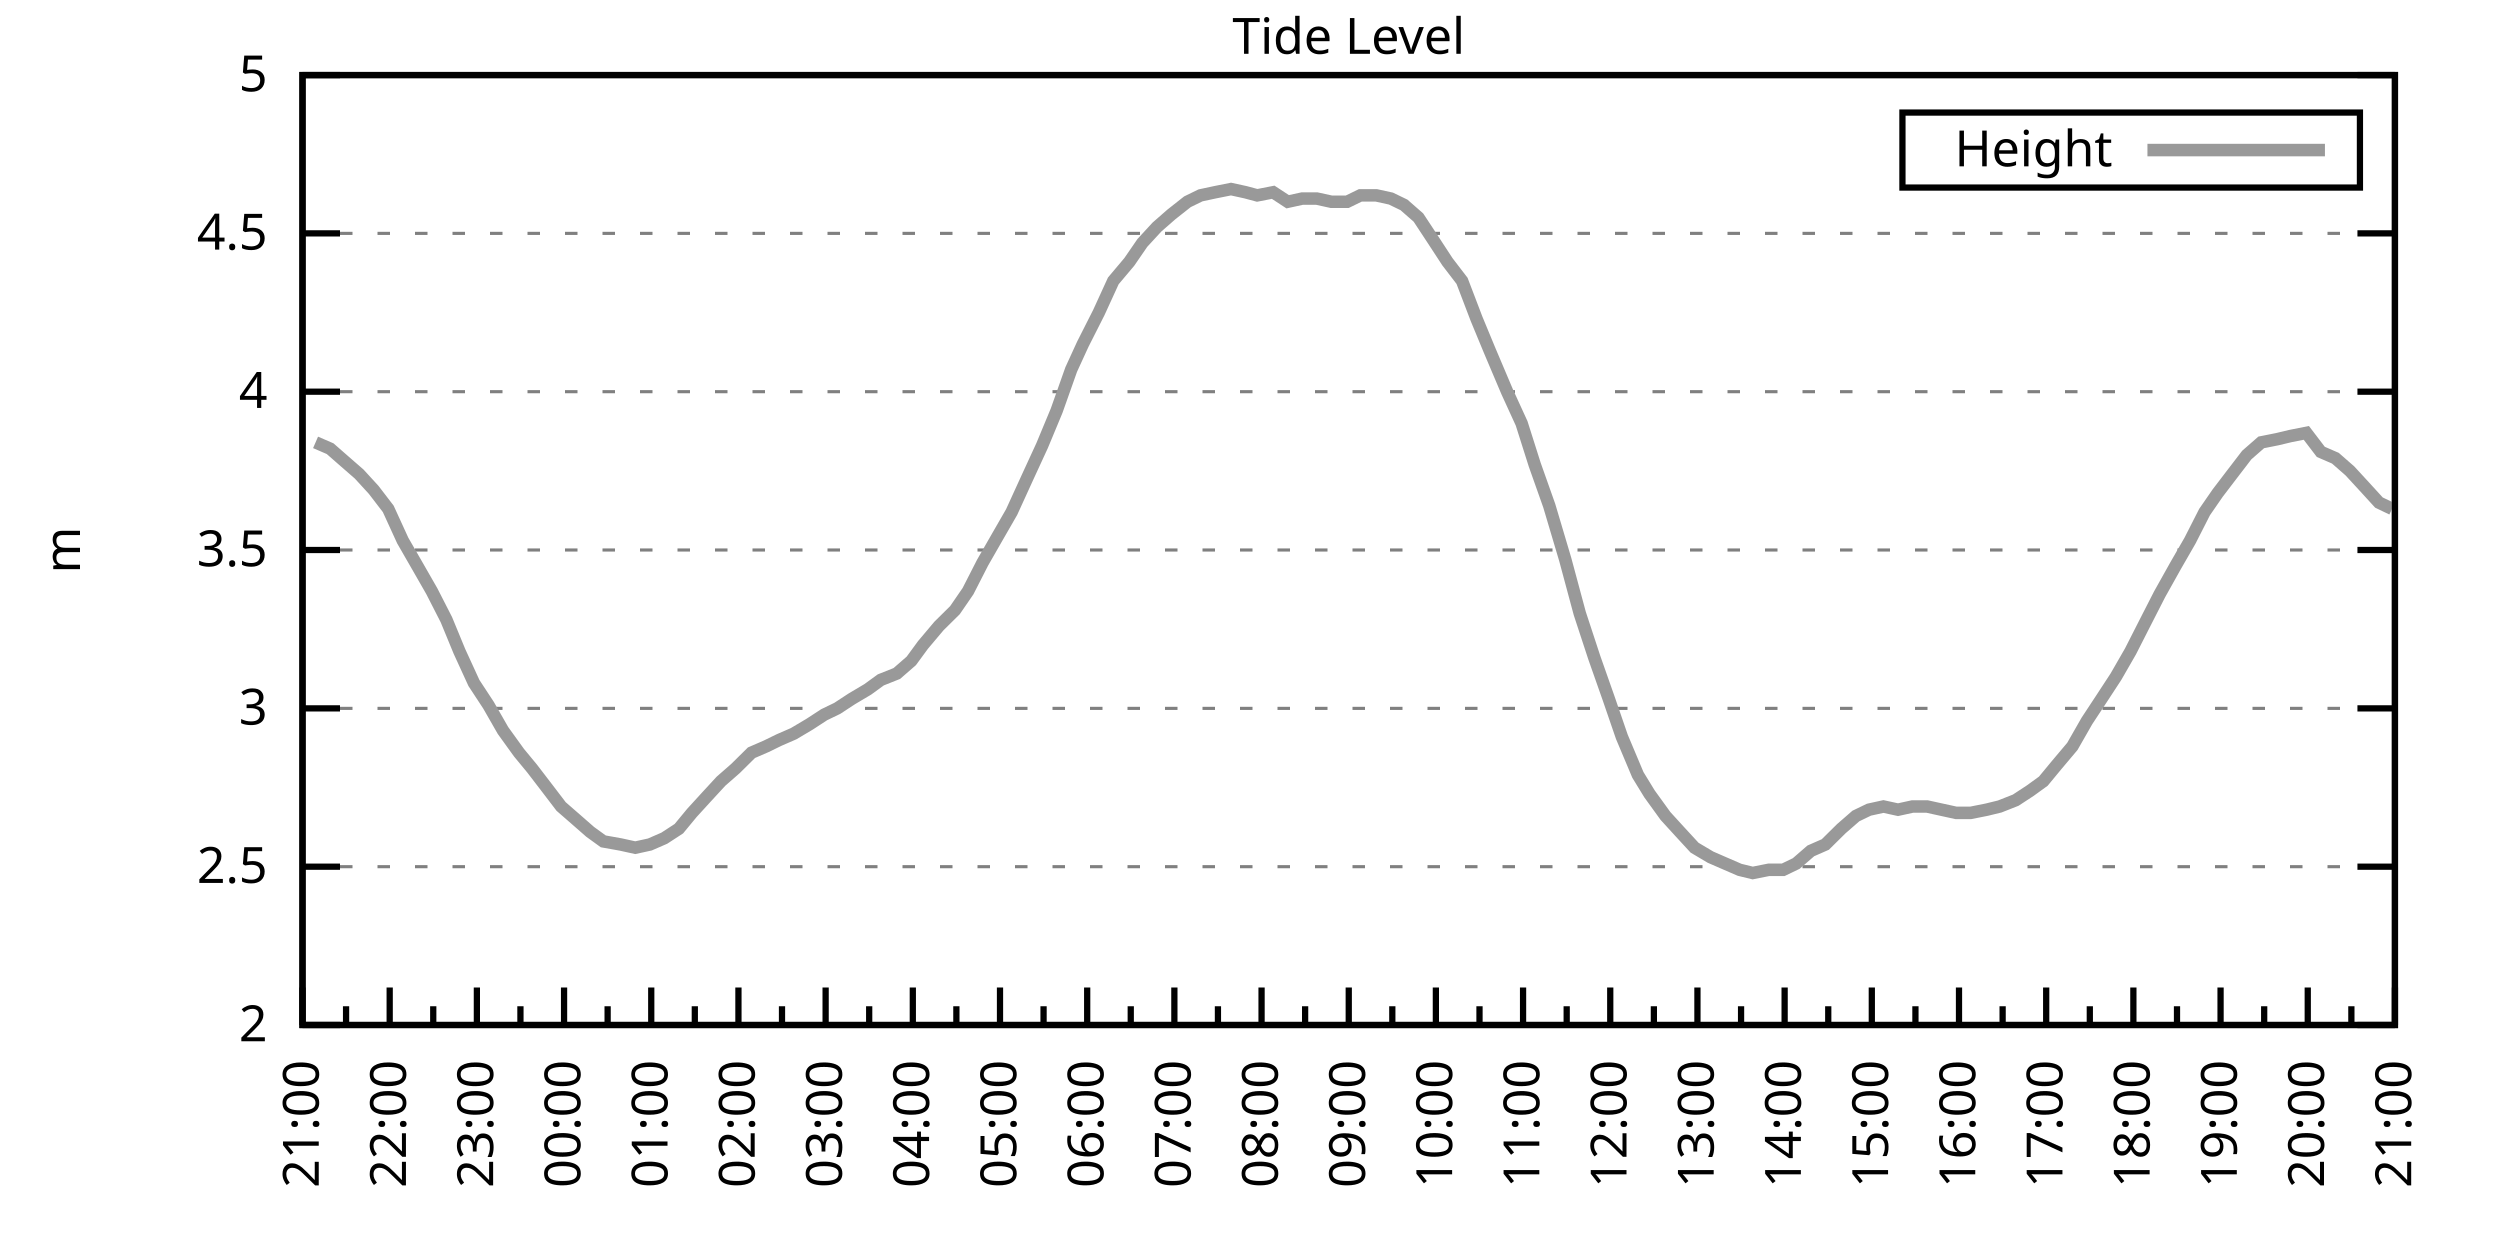
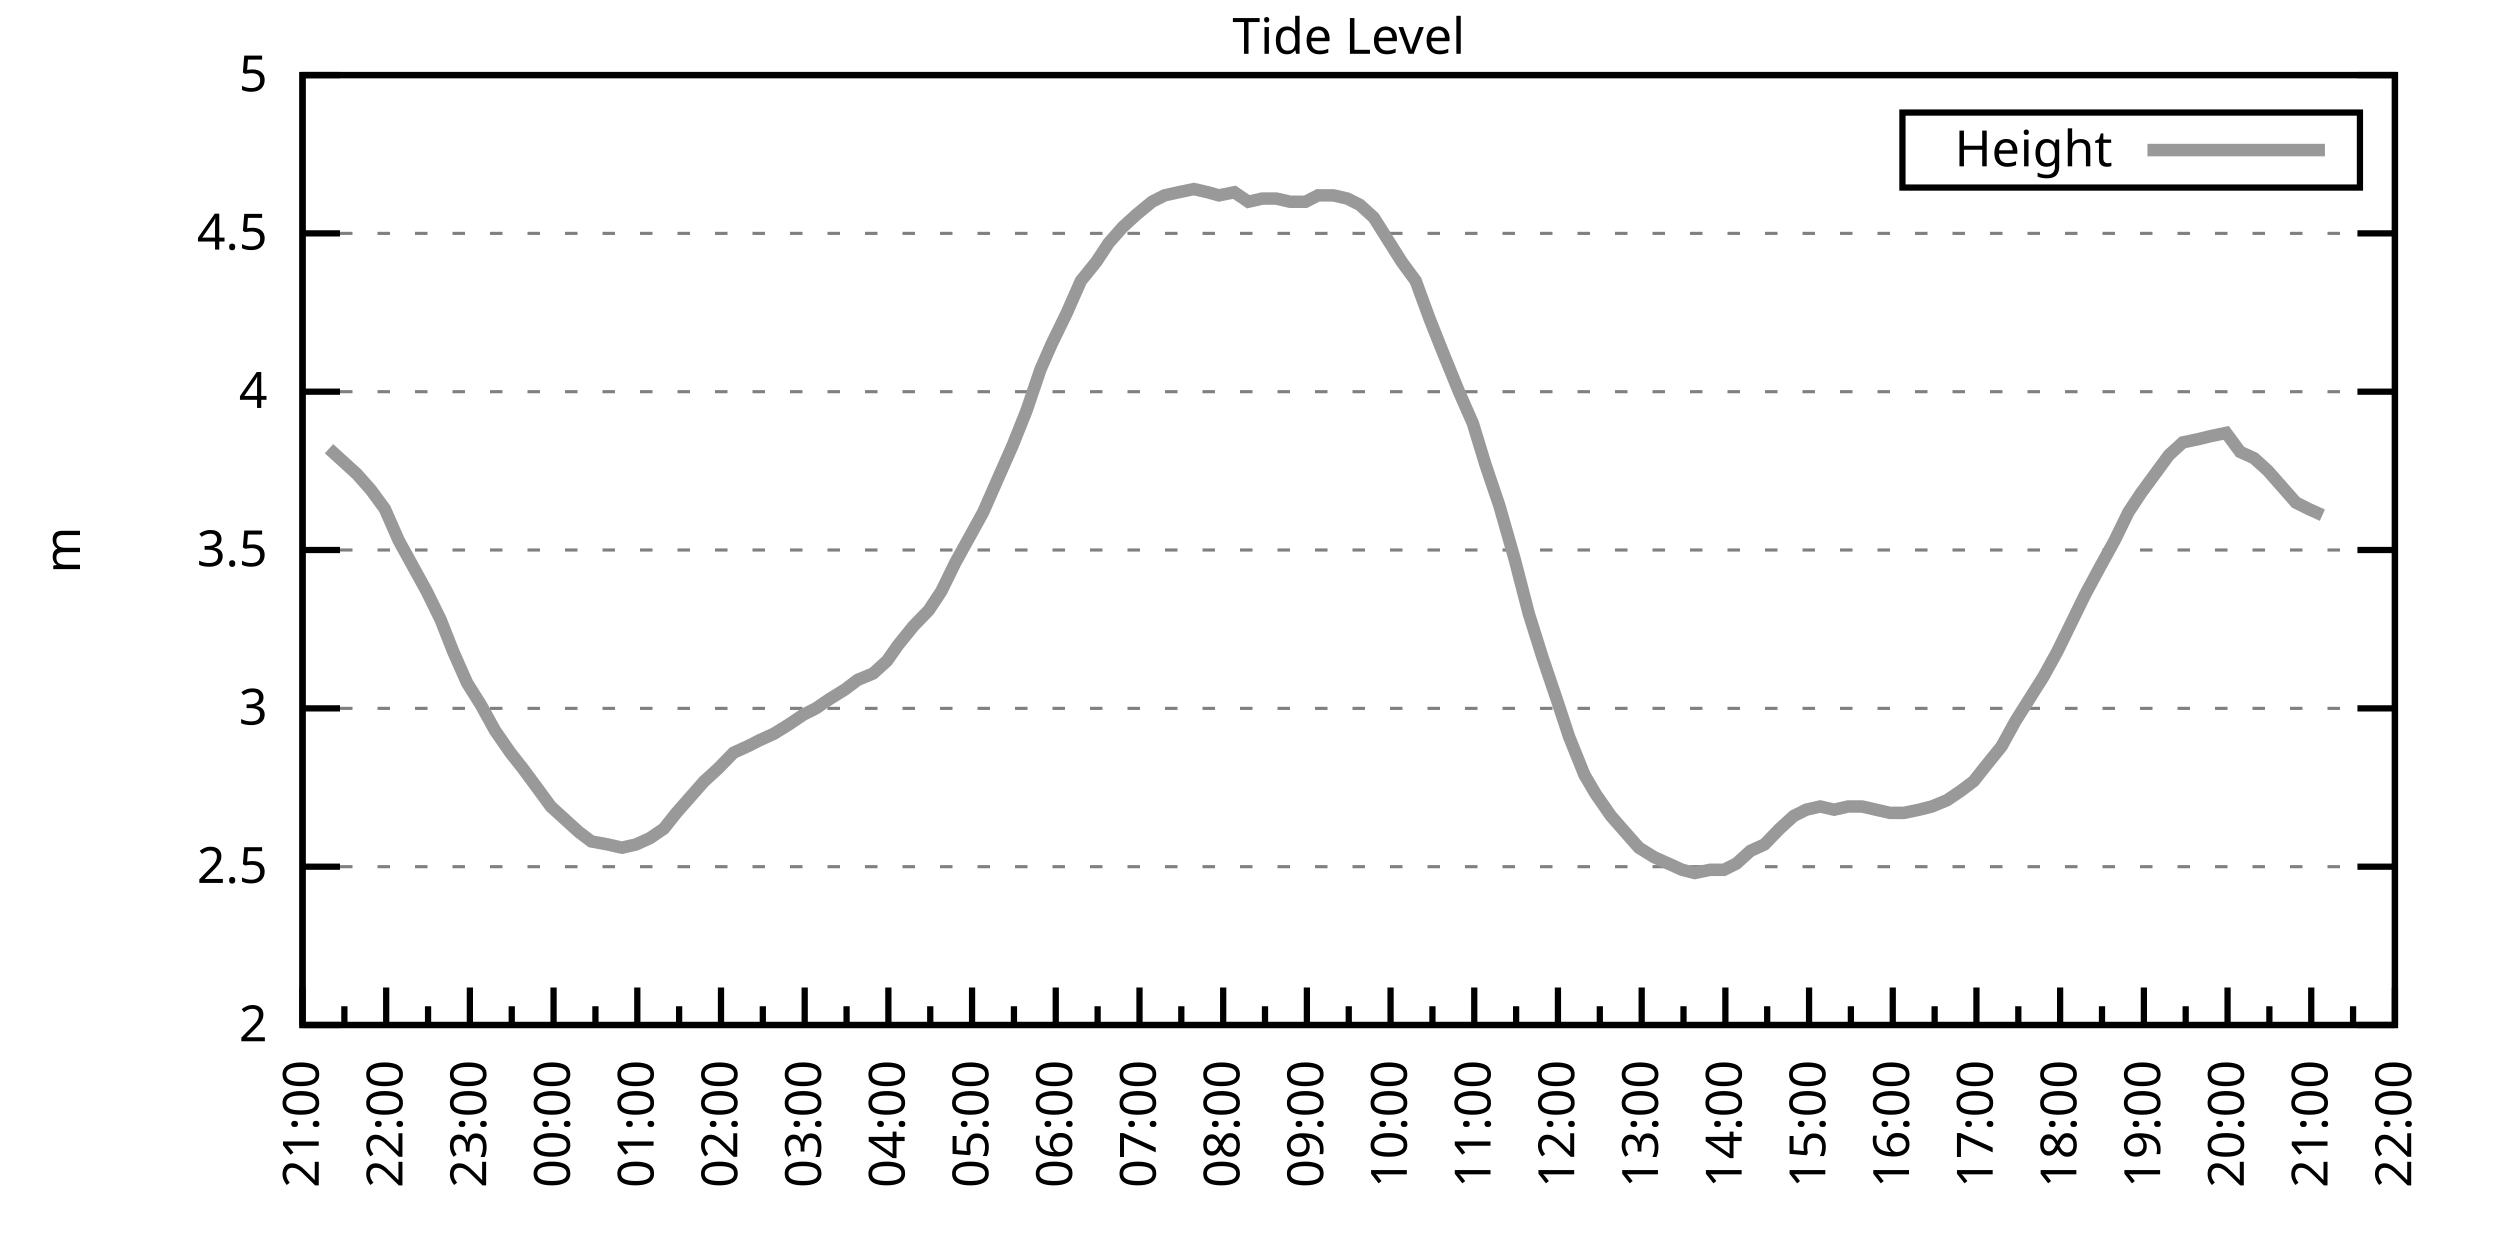
<svg xmlns="http://www.w3.org/2000/svg" xmlns:xlink="http://www.w3.org/1999/xlink" width="400" height="200" viewBox="0 0 400 200">
  <g id="gnuplot_canvas">
    <rect x="0" y="0" width="400" height="200" fill="none" />
    <defs>
      <circle id="gpDot" r="0.5" stroke-width="0.5" stroke="currentColor" />
      <path id="gpPt0" stroke-width="0.333" stroke="currentColor" d="M-1,0 h2 M0,-1 v2" />
      <path id="gpPt1" stroke-width="0.333" stroke="currentColor" d="M-1,-1 L1,1 M1,-1 L-1,1" />
      <path id="gpPt2" stroke-width="0.333" stroke="currentColor" d="M-1,0 L1,0 M0,-1 L0,1 M-1,-1 L1,1 M-1,1 L1,-1" />
      <rect id="gpPt3" stroke-width="0.333" stroke="currentColor" x="-1" y="-1" width="2" height="2" />
      <rect id="gpPt4" stroke-width="0.333" stroke="currentColor" fill="currentColor" x="-1" y="-1" width="2" height="2" />
      <circle id="gpPt5" stroke-width="0.333" stroke="currentColor" cx="0" cy="0" r="1" />
      <use xlink:href="#gpPt5" id="gpPt6" fill="currentColor" stroke="none" />
      <path id="gpPt7" stroke-width="0.333" stroke="currentColor" d="M0,-1.33 L-1.33,0.67 L1.33,0.67 z" />
      <use xlink:href="#gpPt7" id="gpPt8" fill="currentColor" stroke="none" />
      <use xlink:href="#gpPt7" id="gpPt9" stroke="currentColor" transform="rotate(180)" />
      <use xlink:href="#gpPt9" id="gpPt10" fill="currentColor" stroke="none" />
      <use xlink:href="#gpPt3" id="gpPt11" stroke="currentColor" transform="rotate(45)" />
      <use xlink:href="#gpPt11" id="gpPt12" fill="currentColor" stroke="none" />
      <path id="gpPt13" stroke-width="0.333" stroke="currentColor" d="M0,1.330 L1.265,0.411 L0.782,-1.067 L-0.782,-1.076 L-1.265,0.411 z" />
      <use xlink:href="#gpPt13" id="gpPt14" fill="currentColor" stroke="none" />
      <filter id="textbox" filterUnits="objectBoundingBox" x="0" y="0" height="1" width="1">
        <feFlood flood-color="white" flood-opacity="1" result="bgnd" />
        <feComposite in="SourceGraphic" in2="bgnd" operator="atop" />
      </filter>
      <filter id="greybox" filterUnits="objectBoundingBox" x="0" y="0" height="1" width="1">
        <feFlood flood-color="lightgrey" flood-opacity="1" result="grey" />
        <feComposite in="SourceGraphic" in2="grey" operator="atop" />
      </filter>
    </defs>
    <g fill="none" color="white" stroke="currentColor" stroke-width="1.00" stroke-linecap="butt" stroke-linejoin="miter">
</g>
    <g fill="none" color="black" stroke="currentColor" stroke-width="1.00" stroke-linecap="butt" stroke-linejoin="miter">
      <g stroke="none" shape-rendering="crispEdges">
        <polygon fill="rgb(255, 255, 255)" points="48.40,164.00 383.18,164.00 383.18,12.02 48.40,12.02 " />
      </g>
    </g>
    <g fill="none" color="black" stroke="currentColor" stroke-width="1.00" stroke-linecap="butt" stroke-linejoin="miter">
</g>
    <g fill="none" color="black" stroke="black" stroke-width="0.50" stroke-linecap="butt" stroke-linejoin="miter">
</g>
    <g fill="none" color="gray" stroke="currentColor" stroke-width="0.50" stroke-linecap="butt" stroke-linejoin="miter">
      <path stroke="gray" stroke-dasharray="2,4" class="gridline" d="M48.40,164.00 L383.19,164.00  " />
    </g>
    <g fill="none" color="gray" stroke="gray" stroke-width="1.00" stroke-linecap="butt" stroke-linejoin="miter">
</g>
    <g fill="none" color="black" stroke="currentColor" stroke-width="1.00" stroke-linecap="butt" stroke-linejoin="miter">
      <path stroke="black" d="M48.40,164.00 L54.40,164.00 M383.19,164.00 L377.19,164.00  " />
      <g transform="translate(42.80,166.60)" stroke="none" fill="black" font-family="Sans" font-size="8.00" text-anchor="end">
        <text>
          <tspan font-family="Sans"> 2</tspan>
        </text>
      </g>
    </g>
    <g fill="none" color="black" stroke="currentColor" stroke-width="1.00" stroke-linecap="butt" stroke-linejoin="miter">
</g>
    <g fill="none" color="black" stroke="black" stroke-width="0.50" stroke-linecap="butt" stroke-linejoin="miter">
</g>
    <g fill="none" color="gray" stroke="currentColor" stroke-width="0.50" stroke-linecap="butt" stroke-linejoin="miter">
      <path stroke="gray" stroke-dasharray="2,4" class="gridline" d="M48.40,138.67 L383.19,138.67  " />
    </g>
    <g fill="none" color="gray" stroke="gray" stroke-width="1.00" stroke-linecap="butt" stroke-linejoin="miter">
</g>
    <g fill="none" color="black" stroke="currentColor" stroke-width="1.00" stroke-linecap="butt" stroke-linejoin="miter">
      <path stroke="black" d="M48.40,138.67 L54.40,138.67 M383.19,138.67 L377.19,138.67  " />
      <g transform="translate(42.80,141.27)" stroke="none" fill="black" font-family="Sans" font-size="8.00" text-anchor="end">
        <text>
          <tspan font-family="Sans"> 2.5</tspan>
        </text>
      </g>
    </g>
    <g fill="none" color="black" stroke="currentColor" stroke-width="1.00" stroke-linecap="butt" stroke-linejoin="miter">
</g>
    <g fill="none" color="black" stroke="black" stroke-width="0.50" stroke-linecap="butt" stroke-linejoin="miter">
</g>
    <g fill="none" color="gray" stroke="currentColor" stroke-width="0.50" stroke-linecap="butt" stroke-linejoin="miter">
      <path stroke="gray" stroke-dasharray="2,4" class="gridline" d="M48.40,113.34 L383.19,113.34  " />
    </g>
    <g fill="none" color="gray" stroke="gray" stroke-width="1.00" stroke-linecap="butt" stroke-linejoin="miter">
</g>
    <g fill="none" color="black" stroke="currentColor" stroke-width="1.00" stroke-linecap="butt" stroke-linejoin="miter">
      <path stroke="black" d="M48.40,113.34 L54.40,113.34 M383.19,113.34 L377.19,113.34  " />
      <g transform="translate(42.80,115.94)" stroke="none" fill="black" font-family="Sans" font-size="8.00" text-anchor="end">
        <text>
          <tspan font-family="Sans"> 3</tspan>
        </text>
      </g>
    </g>
    <g fill="none" color="black" stroke="currentColor" stroke-width="1.00" stroke-linecap="butt" stroke-linejoin="miter">
</g>
    <g fill="none" color="black" stroke="black" stroke-width="0.50" stroke-linecap="butt" stroke-linejoin="miter">
</g>
    <g fill="none" color="gray" stroke="currentColor" stroke-width="0.50" stroke-linecap="butt" stroke-linejoin="miter">
      <path stroke="gray" stroke-dasharray="2,4" class="gridline" d="M48.40,88.00 L383.19,88.00  " />
    </g>
    <g fill="none" color="gray" stroke="gray" stroke-width="1.00" stroke-linecap="butt" stroke-linejoin="miter">
</g>
    <g fill="none" color="black" stroke="currentColor" stroke-width="1.00" stroke-linecap="butt" stroke-linejoin="miter">
      <path stroke="black" d="M48.40,88.00 L54.40,88.00 M383.19,88.00 L377.19,88.00  " />
      <g transform="translate(42.80,90.60)" stroke="none" fill="black" font-family="Sans" font-size="8.00" text-anchor="end">
        <text>
          <tspan font-family="Sans"> 3.5</tspan>
        </text>
      </g>
    </g>
    <g fill="none" color="black" stroke="currentColor" stroke-width="1.00" stroke-linecap="butt" stroke-linejoin="miter">
</g>
    <g fill="none" color="black" stroke="black" stroke-width="0.50" stroke-linecap="butt" stroke-linejoin="miter">
</g>
    <g fill="none" color="gray" stroke="currentColor" stroke-width="0.50" stroke-linecap="butt" stroke-linejoin="miter">
      <path stroke="gray" stroke-dasharray="2,4" class="gridline" d="M48.40,62.67 L383.19,62.67  " />
    </g>
    <g fill="none" color="gray" stroke="gray" stroke-width="1.00" stroke-linecap="butt" stroke-linejoin="miter">
</g>
    <g fill="none" color="black" stroke="currentColor" stroke-width="1.00" stroke-linecap="butt" stroke-linejoin="miter">
      <path stroke="black" d="M48.40,62.67 L54.40,62.67 M383.19,62.67 L377.19,62.67  " />
      <g transform="translate(42.80,65.27)" stroke="none" fill="black" font-family="Sans" font-size="8.00" text-anchor="end">
        <text>
          <tspan font-family="Sans"> 4</tspan>
        </text>
      </g>
    </g>
    <g fill="none" color="black" stroke="currentColor" stroke-width="1.00" stroke-linecap="butt" stroke-linejoin="miter">
</g>
    <g fill="none" color="black" stroke="black" stroke-width="0.50" stroke-linecap="butt" stroke-linejoin="miter">
</g>
    <g fill="none" color="gray" stroke="currentColor" stroke-width="0.50" stroke-linecap="butt" stroke-linejoin="miter">
      <path stroke="gray" stroke-dasharray="2,4" class="gridline" d="M48.40,37.34 L383.19,37.34  " />
    </g>
    <g fill="none" color="gray" stroke="gray" stroke-width="1.00" stroke-linecap="butt" stroke-linejoin="miter">
</g>
    <g fill="none" color="black" stroke="currentColor" stroke-width="1.00" stroke-linecap="butt" stroke-linejoin="miter">
      <path stroke="black" d="M48.40,37.34 L54.40,37.34 M383.19,37.34 L377.19,37.34  " />
      <g transform="translate(42.80,39.94)" stroke="none" fill="black" font-family="Sans" font-size="8.00" text-anchor="end">
        <text>
          <tspan font-family="Sans"> 4.5</tspan>
        </text>
      </g>
    </g>
    <g fill="none" color="black" stroke="currentColor" stroke-width="1.00" stroke-linecap="butt" stroke-linejoin="miter">
</g>
    <g fill="none" color="black" stroke="black" stroke-width="0.50" stroke-linecap="butt" stroke-linejoin="miter">
</g>
    <g fill="none" color="gray" stroke="currentColor" stroke-width="0.50" stroke-linecap="butt" stroke-linejoin="miter">
      <path stroke="gray" stroke-dasharray="2,4" class="gridline" d="M48.40,12.01 L383.19,12.01  " />
    </g>
    <g fill="none" color="gray" stroke="gray" stroke-width="1.00" stroke-linecap="butt" stroke-linejoin="miter">
</g>
    <g fill="none" color="black" stroke="currentColor" stroke-width="1.00" stroke-linecap="butt" stroke-linejoin="miter">
      <path stroke="black" d="M48.40,12.01 L54.40,12.01 M383.19,12.01 L377.19,12.01  " />
      <g transform="translate(42.80,14.61)" stroke="none" fill="black" font-family="Sans" font-size="8.00" text-anchor="end">
        <text>
          <tspan font-family="Sans"> 5</tspan>
        </text>
      </g>
    </g>
    <g fill="none" color="black" stroke="currentColor" stroke-width="1.00" stroke-linecap="butt" stroke-linejoin="miter">
      <path stroke="black" d="M48.40,164.00 L48.40,158.00  " />
      <g transform="translate(51.00,169.60) rotate(270)" stroke="none" fill="black" font-family="Sans" font-size="8.00" text-anchor="end">
        <text>
          <tspan font-family="Sans">21:00</tspan>
        </text>
      </g>
    </g>
    <g fill="none" color="black" stroke="currentColor" stroke-width="1.00" stroke-linecap="butt" stroke-linejoin="miter">
-       <path stroke="black" d="M55.37,164.00 L55.37,161.00 M62.35,164.00 L62.35,158.00  " />
-       <g transform="translate(64.95,169.60) rotate(270)" stroke="none" fill="black" font-family="Sans" font-size="8.00" text-anchor="end">
+       <path stroke="black" d="M55.10,164.00 L55.10,161.00 M61.79,164.00 L61.79,158.00  " />
+       <g transform="translate(64.39,169.60) rotate(270)" stroke="none" fill="black" font-family="Sans" font-size="8.00" text-anchor="end">
        <text>
          <tspan font-family="Sans">22:00</tspan>
        </text>
      </g>
    </g>
    <g fill="none" color="black" stroke="currentColor" stroke-width="1.00" stroke-linecap="butt" stroke-linejoin="miter">
-       <path stroke="black" d="M69.32,164.00 L69.32,161.00 M76.30,164.00 L76.30,158.00  " />
-       <g transform="translate(78.90,169.60) rotate(270)" stroke="none" fill="black" font-family="Sans" font-size="8.00" text-anchor="end">
+       <path stroke="black" d="M68.49,164.00 L68.49,161.00 M75.18,164.00 L75.18,158.00  " />
+       <g transform="translate(77.78,169.60) rotate(270)" stroke="none" fill="black" font-family="Sans" font-size="8.00" text-anchor="end">
        <text>
          <tspan font-family="Sans">23:00</tspan>
        </text>
      </g>
    </g>
    <g fill="none" color="black" stroke="currentColor" stroke-width="1.00" stroke-linecap="butt" stroke-linejoin="miter">
-       <path stroke="black" d="M83.27,164.00 L83.27,161.00 M90.25,164.00 L90.25,158.00  " />
-       <g transform="translate(92.85,169.60) rotate(270)" stroke="none" fill="black" font-family="Sans" font-size="8.00" text-anchor="end">
+       <path stroke="black" d="M81.88,164.00 L81.88,161.00 M88.57,164.00 L88.57,158.00  " />
+       <g transform="translate(91.17,169.60) rotate(270)" stroke="none" fill="black" font-family="Sans" font-size="8.00" text-anchor="end">
        <text>
          <tspan font-family="Sans">00:00</tspan>
        </text>
      </g>
    </g>
    <g fill="none" color="black" stroke="currentColor" stroke-width="1.00" stroke-linecap="butt" stroke-linejoin="miter">
-       <path stroke="black" d="M97.22,164.00 L97.22,161.00 M104.20,164.00 L104.20,158.00  " />
-       <g transform="translate(106.80,169.60) rotate(270)" stroke="none" fill="black" font-family="Sans" font-size="8.00" text-anchor="end">
+       <path stroke="black" d="M95.27,164.00 L95.27,161.00 M101.97,164.00 L101.97,158.00  " />
+       <g transform="translate(104.57,169.60) rotate(270)" stroke="none" fill="black" font-family="Sans" font-size="8.00" text-anchor="end">
        <text>
          <tspan font-family="Sans">01:00</tspan>
        </text>
      </g>
    </g>
    <g fill="none" color="black" stroke="currentColor" stroke-width="1.00" stroke-linecap="butt" stroke-linejoin="miter">
-       <path stroke="black" d="M111.17,164.00 L111.17,161.00 M118.15,164.00 L118.15,158.00  " />
-       <g transform="translate(120.75,169.60) rotate(270)" stroke="none" fill="black" font-family="Sans" font-size="8.00" text-anchor="end">
+       <path stroke="black" d="M108.66,164.00 L108.66,161.00 M115.36,164.00 L115.36,158.00  " />
+       <g transform="translate(117.96,169.60) rotate(270)" stroke="none" fill="black" font-family="Sans" font-size="8.00" text-anchor="end">
        <text>
          <tspan font-family="Sans">02:00</tspan>
        </text>
      </g>
    </g>
    <g fill="none" color="black" stroke="currentColor" stroke-width="1.00" stroke-linecap="butt" stroke-linejoin="miter">
-       <path stroke="black" d="M125.12,164.00 L125.12,161.00 M132.10,164.00 L132.10,158.00  " />
-       <g transform="translate(134.70,169.60) rotate(270)" stroke="none" fill="black" font-family="Sans" font-size="8.00" text-anchor="end">
+       <path stroke="black" d="M122.05,164.00 L122.05,161.00 M128.75,164.00 L128.75,158.00  " />
+       <g transform="translate(131.35,169.60) rotate(270)" stroke="none" fill="black" font-family="Sans" font-size="8.00" text-anchor="end">
        <text>
          <tspan font-family="Sans">03:00</tspan>
        </text>
      </g>
    </g>
    <g fill="none" color="black" stroke="currentColor" stroke-width="1.00" stroke-linecap="butt" stroke-linejoin="miter">
-       <path stroke="black" d="M139.07,164.00 L139.07,161.00 M146.05,164.00 L146.05,158.00  " />
-       <g transform="translate(148.65,169.60) rotate(270)" stroke="none" fill="black" font-family="Sans" font-size="8.00" text-anchor="end">
+       <path stroke="black" d="M135.45,164.00 L135.45,161.00 M142.14,164.00 L142.14,158.00  " />
+       <g transform="translate(144.74,169.60) rotate(270)" stroke="none" fill="black" font-family="Sans" font-size="8.00" text-anchor="end">
        <text>
          <tspan font-family="Sans">04:00</tspan>
        </text>
      </g>
    </g>
    <g fill="none" color="black" stroke="currentColor" stroke-width="1.00" stroke-linecap="butt" stroke-linejoin="miter">
-       <path stroke="black" d="M153.02,164.00 L153.02,161.00 M160.00,164.00 L160.00,158.00  " />
-       <g transform="translate(162.60,169.60) rotate(270)" stroke="none" fill="black" font-family="Sans" font-size="8.00" text-anchor="end">
+       <path stroke="black" d="M148.84,164.00 L148.84,161.00 M155.53,164.00 L155.53,158.00  " />
+       <g transform="translate(158.13,169.60) rotate(270)" stroke="none" fill="black" font-family="Sans" font-size="8.00" text-anchor="end">
        <text>
          <tspan font-family="Sans">05:00</tspan>
        </text>
      </g>
    </g>
    <g fill="none" color="black" stroke="currentColor" stroke-width="1.00" stroke-linecap="butt" stroke-linejoin="miter">
-       <path stroke="black" d="M166.97,164.00 L166.97,161.00 M173.95,164.00 L173.95,158.00  " />
-       <g transform="translate(176.55,169.60) rotate(270)" stroke="none" fill="black" font-family="Sans" font-size="8.00" text-anchor="end">
+       <path stroke="black" d="M162.23,164.00 L162.23,161.00 M168.92,164.00 L168.92,158.00  " />
+       <g transform="translate(171.52,169.60) rotate(270)" stroke="none" fill="black" font-family="Sans" font-size="8.00" text-anchor="end">
        <text>
          <tspan font-family="Sans">06:00</tspan>
        </text>
      </g>
    </g>
    <g fill="none" color="black" stroke="currentColor" stroke-width="1.00" stroke-linecap="butt" stroke-linejoin="miter">
-       <path stroke="black" d="M180.92,164.00 L180.92,161.00 M187.90,164.00 L187.90,158.00  " />
-       <g transform="translate(190.50,169.60) rotate(270)" stroke="none" fill="black" font-family="Sans" font-size="8.00" text-anchor="end">
+       <path stroke="black" d="M175.62,164.00 L175.62,161.00 M182.32,164.00 L182.32,158.00  " />
+       <g transform="translate(184.92,169.60) rotate(270)" stroke="none" fill="black" font-family="Sans" font-size="8.00" text-anchor="end">
        <text>
          <tspan font-family="Sans">07:00</tspan>
        </text>
      </g>
    </g>
    <g fill="none" color="black" stroke="currentColor" stroke-width="1.00" stroke-linecap="butt" stroke-linejoin="miter">
-       <path stroke="black" d="M194.87,164.00 L194.87,161.00 M201.85,164.00 L201.85,158.00  " />
-       <g transform="translate(204.45,169.60) rotate(270)" stroke="none" fill="black" font-family="Sans" font-size="8.00" text-anchor="end">
+       <path stroke="black" d="M189.01,164.00 L189.01,161.00 M195.71,164.00 L195.71,158.00  " />
+       <g transform="translate(198.31,169.60) rotate(270)" stroke="none" fill="black" font-family="Sans" font-size="8.00" text-anchor="end">
        <text>
          <tspan font-family="Sans">08:00</tspan>
        </text>
      </g>
    </g>
    <g fill="none" color="black" stroke="currentColor" stroke-width="1.00" stroke-linecap="butt" stroke-linejoin="miter">
-       <path stroke="black" d="M208.82,164.00 L208.82,161.00 M215.80,164.00 L215.80,158.00  " />
-       <g transform="translate(218.40,169.60) rotate(270)" stroke="none" fill="black" font-family="Sans" font-size="8.00" text-anchor="end">
+       <path stroke="black" d="M202.40,164.00 L202.40,161.00 M209.10,164.00 L209.10,158.00  " />
+       <g transform="translate(211.70,169.60) rotate(270)" stroke="none" fill="black" font-family="Sans" font-size="8.00" text-anchor="end">
        <text>
          <tspan font-family="Sans">09:00</tspan>
        </text>
      </g>
    </g>
    <g fill="none" color="black" stroke="currentColor" stroke-width="1.00" stroke-linecap="butt" stroke-linejoin="miter">
-       <path stroke="black" d="M222.77,164.00 L222.77,161.00 M229.74,164.00 L229.74,158.00  " />
-       <g transform="translate(232.34,169.60) rotate(270)" stroke="none" fill="black" font-family="Sans" font-size="8.00" text-anchor="end">
+       <path stroke="black" d="M215.80,164.00 L215.80,161.00 M222.49,164.00 L222.49,158.00  " />
+       <g transform="translate(225.09,169.60) rotate(270)" stroke="none" fill="black" font-family="Sans" font-size="8.00" text-anchor="end">
        <text>
          <tspan font-family="Sans">10:00</tspan>
        </text>
      </g>
    </g>
    <g fill="none" color="black" stroke="currentColor" stroke-width="1.00" stroke-linecap="butt" stroke-linejoin="miter">
-       <path stroke="black" d="M236.72,164.00 L236.72,161.00 M243.69,164.00 L243.69,158.00  " />
-       <g transform="translate(246.29,169.60) rotate(270)" stroke="none" fill="black" font-family="Sans" font-size="8.00" text-anchor="end">
+       <path stroke="black" d="M229.19,164.00 L229.19,161.00 M235.88,164.00 L235.88,158.00  " />
+       <g transform="translate(238.48,169.60) rotate(270)" stroke="none" fill="black" font-family="Sans" font-size="8.00" text-anchor="end">
        <text>
          <tspan font-family="Sans">11:00</tspan>
        </text>
      </g>
    </g>
    <g fill="none" color="black" stroke="currentColor" stroke-width="1.00" stroke-linecap="butt" stroke-linejoin="miter">
-       <path stroke="black" d="M250.67,164.00 L250.67,161.00 M257.64,164.00 L257.64,158.00  " />
-       <g transform="translate(260.24,169.60) rotate(270)" stroke="none" fill="black" font-family="Sans" font-size="8.00" text-anchor="end">
+       <path stroke="black" d="M242.58,164.00 L242.58,161.00 M249.27,164.00 L249.27,158.00  " />
+       <g transform="translate(251.87,169.60) rotate(270)" stroke="none" fill="black" font-family="Sans" font-size="8.00" text-anchor="end">
        <text>
          <tspan font-family="Sans">12:00</tspan>
        </text>
      </g>
    </g>
    <g fill="none" color="black" stroke="currentColor" stroke-width="1.00" stroke-linecap="butt" stroke-linejoin="miter">
-       <path stroke="black" d="M264.62,164.00 L264.62,161.00 M271.59,164.00 L271.59,158.00  " />
-       <g transform="translate(274.19,169.60) rotate(270)" stroke="none" fill="black" font-family="Sans" font-size="8.00" text-anchor="end">
+       <path stroke="black" d="M255.97,164.00 L255.97,161.00 M262.67,164.00 L262.67,158.00  " />
+       <g transform="translate(265.27,169.60) rotate(270)" stroke="none" fill="black" font-family="Sans" font-size="8.00" text-anchor="end">
        <text>
          <tspan font-family="Sans">13:00</tspan>
        </text>
      </g>
    </g>
    <g fill="none" color="black" stroke="currentColor" stroke-width="1.00" stroke-linecap="butt" stroke-linejoin="miter">
-       <path stroke="black" d="M278.57,164.00 L278.57,161.00 M285.54,164.00 L285.54,158.00  " />
-       <g transform="translate(288.14,169.60) rotate(270)" stroke="none" fill="black" font-family="Sans" font-size="8.00" text-anchor="end">
+       <path stroke="black" d="M269.36,164.00 L269.36,161.00 M276.06,164.00 L276.06,158.00  " />
+       <g transform="translate(278.66,169.60) rotate(270)" stroke="none" fill="black" font-family="Sans" font-size="8.00" text-anchor="end">
        <text>
          <tspan font-family="Sans">14:00</tspan>
        </text>
      </g>
    </g>
    <g fill="none" color="black" stroke="currentColor" stroke-width="1.00" stroke-linecap="butt" stroke-linejoin="miter">
-       <path stroke="black" d="M292.52,164.00 L292.52,161.00 M299.49,164.00 L299.49,158.00  " />
-       <g transform="translate(302.09,169.60) rotate(270)" stroke="none" fill="black" font-family="Sans" font-size="8.00" text-anchor="end">
+       <path stroke="black" d="M282.75,164.00 L282.75,161.00 M289.45,164.00 L289.45,158.00  " />
+       <g transform="translate(292.05,169.60) rotate(270)" stroke="none" fill="black" font-family="Sans" font-size="8.00" text-anchor="end">
        <text>
          <tspan font-family="Sans">15:00</tspan>
        </text>
      </g>
    </g>
    <g fill="none" color="black" stroke="currentColor" stroke-width="1.00" stroke-linecap="butt" stroke-linejoin="miter">
-       <path stroke="black" d="M306.47,164.00 L306.47,161.00 M313.44,164.00 L313.44,158.00  " />
-       <g transform="translate(316.04,169.60) rotate(270)" stroke="none" fill="black" font-family="Sans" font-size="8.00" text-anchor="end">
+       <path stroke="black" d="M296.14,164.00 L296.14,161.00 M302.84,164.00 L302.84,158.00  " />
+       <g transform="translate(305.44,169.60) rotate(270)" stroke="none" fill="black" font-family="Sans" font-size="8.00" text-anchor="end">
        <text>
          <tspan font-family="Sans">16:00</tspan>
        </text>
      </g>
    </g>
    <g fill="none" color="black" stroke="currentColor" stroke-width="1.00" stroke-linecap="butt" stroke-linejoin="miter">
-       <path stroke="black" d="M320.42,164.00 L320.42,161.00 M327.39,164.00 L327.39,158.00  " />
-       <g transform="translate(329.99,169.60) rotate(270)" stroke="none" fill="black" font-family="Sans" font-size="8.00" text-anchor="end">
+       <path stroke="black" d="M309.54,164.00 L309.54,161.00 M316.23,164.00 L316.23,158.00  " />
+       <g transform="translate(318.83,169.60) rotate(270)" stroke="none" fill="black" font-family="Sans" font-size="8.00" text-anchor="end">
        <text>
          <tspan font-family="Sans">17:00</tspan>
        </text>
      </g>
    </g>
    <g fill="none" color="black" stroke="currentColor" stroke-width="1.00" stroke-linecap="butt" stroke-linejoin="miter">
-       <path stroke="black" d="M334.37,164.00 L334.37,161.00 M341.34,164.00 L341.34,158.00  " />
-       <g transform="translate(343.94,169.60) rotate(270)" stroke="none" fill="black" font-family="Sans" font-size="8.00" text-anchor="end">
+       <path stroke="black" d="M322.93,164.00 L322.93,161.00 M329.62,164.00 L329.62,158.00  " />
+       <g transform="translate(332.22,169.60) rotate(270)" stroke="none" fill="black" font-family="Sans" font-size="8.00" text-anchor="end">
        <text>
          <tspan font-family="Sans">18:00</tspan>
        </text>
      </g>
    </g>
    <g fill="none" color="black" stroke="currentColor" stroke-width="1.00" stroke-linecap="butt" stroke-linejoin="miter">
-       <path stroke="black" d="M348.32,164.00 L348.32,161.00 M355.29,164.00 L355.29,158.00  " />
-       <g transform="translate(357.89,169.60) rotate(270)" stroke="none" fill="black" font-family="Sans" font-size="8.00" text-anchor="end">
+       <path stroke="black" d="M336.32,164.00 L336.32,161.00 M343.02,164.00 L343.02,158.00  " />
+       <g transform="translate(345.62,169.60) rotate(270)" stroke="none" fill="black" font-family="Sans" font-size="8.00" text-anchor="end">
        <text>
          <tspan font-family="Sans">19:00</tspan>
        </text>
      </g>
    </g>
    <g fill="none" color="black" stroke="currentColor" stroke-width="1.00" stroke-linecap="butt" stroke-linejoin="miter">
-       <path stroke="black" d="M362.27,164.00 L362.27,161.00 M369.24,164.00 L369.24,158.00  " />
-       <g transform="translate(371.84,169.60) rotate(270)" stroke="none" fill="black" font-family="Sans" font-size="8.00" text-anchor="end">
+       <path stroke="black" d="M349.71,164.00 L349.71,161.00 M356.41,164.00 L356.41,158.00  " />
+       <g transform="translate(359.01,169.60) rotate(270)" stroke="none" fill="black" font-family="Sans" font-size="8.00" text-anchor="end">
        <text>
          <tspan font-family="Sans">20:00</tspan>
        </text>
      </g>
    </g>
    <g fill="none" color="black" stroke="currentColor" stroke-width="1.00" stroke-linecap="butt" stroke-linejoin="miter">
-       <path stroke="black" d="M376.22,164.00 L376.22,161.00 M383.19,164.00 L383.19,158.00  " />
+       <path stroke="black" d="M363.10,164.00 L363.10,161.00 M369.80,164.00 L369.80,158.00  " />
+       <g transform="translate(372.40,169.60) rotate(270)" stroke="none" fill="black" font-family="Sans" font-size="8.00" text-anchor="end">
+         <text>
+           <tspan font-family="Sans">21:00</tspan>
+         </text>
+       </g>
+     </g>
+     <g fill="none" color="black" stroke="currentColor" stroke-width="1.00" stroke-linecap="butt" stroke-linejoin="miter">
+       <path stroke="black" d="M376.49,164.00 L376.49,161.00 M383.19,164.00 L383.19,158.00  " />
      <g transform="translate(385.79,169.60) rotate(270)" stroke="none" fill="black" font-family="Sans" font-size="8.00" text-anchor="end">
        <text>
-           <tspan font-family="Sans">21:00</tspan>
+           <tspan font-family="Sans">22:00</tspan>
        </text>
      </g>
    </g>
    <g fill="none" color="black" stroke="currentColor" stroke-width="1.00" stroke-linecap="butt" stroke-linejoin="miter">
</g>
    <g fill="none" color="black" stroke="currentColor" stroke-width="1.00" stroke-linecap="butt" stroke-linejoin="miter">
      <path stroke="black" d="M48.40,12.01 L48.40,164.00 L383.19,164.00 L383.19,12.01 L48.40,12.01 Z  " />
    </g>
    <g fill="none" color="black" stroke="currentColor" stroke-width="1.00" stroke-linecap="butt" stroke-linejoin="miter">
      <g transform="translate(12.80,88.01) rotate(270)" stroke="none" fill="black" font-family="Sans" font-size="8.00" text-anchor="middle">
        <text>
          <tspan font-family="Sans">m</tspan>
        </text>
      </g>
    </g>
    <g fill="none" color="black" stroke="currentColor" stroke-width="1.00" stroke-linecap="butt" stroke-linejoin="miter">
</g>
    <g fill="none" color="black" stroke="currentColor" stroke-width="1.00" stroke-linecap="butt" stroke-linejoin="miter">
      <path stroke="black" d="M304.39,30.01 L304.39,18.01 L377.59,18.01 L377.59,30.01 L304.39,30.01 Z  " />
    </g>
    <g id="Tide_level_plot_1">
      <g fill="none" color="white" stroke="black" stroke-width="2.00" stroke-linecap="butt" stroke-linejoin="miter">
</g>
      <g fill="none" color="black" stroke="currentColor" stroke-width="2.00" stroke-linecap="butt" stroke-linejoin="miter">
        <g transform="translate(337.99,26.61)" stroke="none" fill="black" font-family="Sans" font-size="8.00" text-anchor="end">
          <text>
            <tspan font-family="Sans">Height</tspan>
          </text>
        </g>
      </g>
      <g fill="none" color="black" stroke="currentColor" stroke-width="2.00" stroke-linecap="butt" stroke-linejoin="miter">
-         <path stroke="rgb(153, 153, 153)" d="M343.59,24.01 L371.99,24.01 M50.49,70.78 L52.82,71.79 L55.14,73.82 L57.47,75.85 L59.79,78.38 L62.12,81.42   L64.44,86.49 L66.77,90.54 L69.09,94.59 L71.42,99.15 L73.51,104.22 L75.83,109.28 L78.16,112.83 L80.48,116.88   L83.04,120.43 L85.13,122.96 L87.46,126.00 L89.78,129.04 L92.11,131.07 L94.43,133.10 L96.53,134.62 L99.32,135.12   L101.64,135.63 L103.97,135.12 L106.29,134.11 L108.62,132.59 L110.71,130.06 L113.03,127.52 L115.36,124.99 L117.68,122.96   L120.24,120.43 L122.57,119.42 L124.66,118.40 L126.98,117.39 L129.54,115.87 L131.87,114.35 L133.96,113.34 L136.28,111.82   L138.84,110.30 L140.93,108.78 L143.49,107.76 L145.81,105.74 L147.67,103.20 L150.23,100.16 L152.79,97.63 L154.88,94.59   L157.21,90.03 L159.53,85.98 L161.86,81.93 L164.41,76.35 L166.74,71.29 L169.06,65.71 L171.39,59.13 L173.25,55.07   L175.81,50.01 L178.13,44.94 L180.69,41.90 L182.78,38.86 L185.11,36.33 L187.43,34.30 L189.99,32.28 L192.08,31.26   L194.41,30.76 L196.96,30.25 L199.29,30.76 L201.15,31.26 L203.71,30.76 L206.03,32.28 L208.36,31.77 L210.68,31.77   L213.01,32.28 L215.56,32.28 L217.65,31.26 L220.21,31.26 L222.54,31.77 L224.63,32.78 L226.95,34.81 L229.28,38.35   L231.60,41.90 L233.93,44.94 L236.25,51.02 L238.35,56.09 L241.14,62.67 L243.46,67.74 L245.55,74.33 L247.88,80.91   L250.44,89.52 L252.76,98.14 L255.09,105.23 L257.41,111.82 L259.50,117.90 L262.06,123.98 L263.92,127.02 L266.48,130.56   L268.80,133.10 L271.13,135.63 L273.69,137.15 L276.01,138.16 L278.34,139.17 L280.43,139.68 L282.99,139.17 L285.31,139.17   L287.40,138.16 L289.73,136.14 L292.05,135.12 L294.61,132.59 L296.94,130.56 L299.03,129.55 L301.35,129.04 L303.68,129.55   L306.00,129.04 L308.33,129.04 L310.65,129.55 L312.98,130.06 L315.30,130.06 L317.86,129.55 L319.95,129.04 L322.51,128.03   L324.83,126.51 L326.93,124.99 L329.02,122.46 L331.58,119.42 L333.90,115.36 L336.23,111.82 L338.55,108.27 L340.88,104.22   L343.20,99.66 L345.53,95.10 L348.08,90.54 L350.41,86.49 L352.73,81.93 L354.83,78.89 L357.15,75.85 L359.48,72.81   L361.80,70.78 L364.36,70.27 L366.45,69.77 L369.01,69.26 L371.33,72.30 L373.66,73.31 L375.98,75.34 L378.31,77.87   L380.63,80.41 L382.73,81.42  " />
+         <path stroke="rgb(153, 153, 153)" d="M343.59,24.01 L371.99,24.01 M52.64,71.79 L54.87,73.82 L57.10,75.85 L59.34,78.38 L61.57,81.42 L63.80,86.49   L66.03,90.54 L68.26,94.59 L70.50,99.15 L72.50,104.22 L74.74,109.28 L76.97,112.83 L79.20,116.88 L81.66,120.43   L83.66,122.96 L85.90,126.00 L88.13,129.04 L90.36,131.07 L92.59,133.10 L94.60,134.62 L97.28,135.12 L99.51,135.63   L101.74,135.12 L103.98,134.11 L106.21,132.59 L108.22,130.06 L110.45,127.52 L112.68,124.99 L114.91,122.96 L117.37,120.43   L119.60,119.42 L121.61,118.40 L123.84,117.39 L126.29,115.87 L128.53,114.35 L130.54,113.34 L132.77,111.82 L135.22,110.30   L137.23,108.78 L139.69,107.76 L141.92,105.74 L143.70,103.20 L146.16,100.16 L148.61,97.63 L150.62,94.59 L152.85,90.03   L155.09,85.98 L157.32,81.93 L159.77,76.35 L162.01,71.29 L164.24,65.71 L166.47,59.13 L168.25,55.07 L170.71,50.01   L172.94,44.94 L175.40,41.90 L177.41,38.86 L179.64,36.33 L181.87,34.30 L184.32,32.28 L186.33,31.26 L188.57,30.76   L191.02,30.25 L193.25,30.76 L195.04,31.26 L197.49,30.76 L199.73,32.28 L201.96,31.77 L204.19,31.77 L206.42,32.28   L208.88,32.28 L210.88,31.26 L213.34,31.26 L215.57,31.77 L217.58,32.78 L219.81,34.81 L222.04,38.35 L224.28,41.90   L226.51,44.94 L228.74,51.02 L230.75,56.09 L233.43,62.67 L235.66,67.74 L237.67,74.33 L239.90,80.91 L242.36,89.52   L244.59,98.14 L246.82,105.23 L249.05,111.82 L251.06,117.90 L253.51,123.98 L255.30,127.02 L257.76,130.56 L259.99,133.10   L262.22,135.63 L264.67,137.15 L266.91,138.16 L269.14,139.17 L271.15,139.68 L273.60,139.17 L275.83,139.17 L277.84,138.16   L280.07,136.14 L282.31,135.12 L284.76,132.59 L286.99,130.56 L289.00,129.55 L291.23,129.04 L293.47,129.55 L295.70,129.04   L297.93,129.04 L300.16,129.55 L302.39,130.06 L304.63,130.06 L307.08,129.55 L309.09,129.04 L311.54,128.03 L313.78,126.51   L315.79,124.99 L317.79,122.46 L320.25,119.42 L322.48,115.36 L324.71,111.82 L326.95,108.27 L329.18,104.22 L331.41,99.66   L333.64,95.10 L336.10,90.54 L338.33,86.49 L340.56,81.93 L342.57,78.89 L344.80,75.85 L347.03,72.81 L349.26,70.78   L351.72,70.27 L353.73,69.77 L356.18,69.26 L358.42,72.30 L360.65,73.31 L362.88,75.34 L365.11,77.87 L367.34,80.41   L369.35,81.42 L371.58,82.43  " />
      </g>
    </g>
    <g fill="none" color="black" stroke="currentColor" stroke-width="2.00" stroke-linecap="butt" stroke-linejoin="miter">
</g>
    <g fill="none" color="black" stroke="black" stroke-width="1.00" stroke-linecap="butt" stroke-linejoin="miter">
</g>
    <g fill="none" color="black" stroke="currentColor" stroke-width="1.00" stroke-linecap="butt" stroke-linejoin="miter">
      <path stroke="black" d="M48.40,12.01 L48.40,164.00 L383.19,164.00 L383.19,12.01 L48.40,12.01 Z  " />
    </g>
    <g fill="none" color="black" stroke="currentColor" stroke-width="1.00" stroke-linecap="butt" stroke-linejoin="miter">
      <g transform="translate(215.79,8.61)" stroke="none" fill="black" font-family="Sans" font-size="8.00" text-anchor="middle">
        <text>
          <tspan font-family="Sans">Tide Level</tspan>
        </text>
      </g>
    </g>
    <g fill="none" color="black" stroke="currentColor" stroke-width="1.00" stroke-linecap="butt" stroke-linejoin="miter">
</g>
  </g>
</svg>
